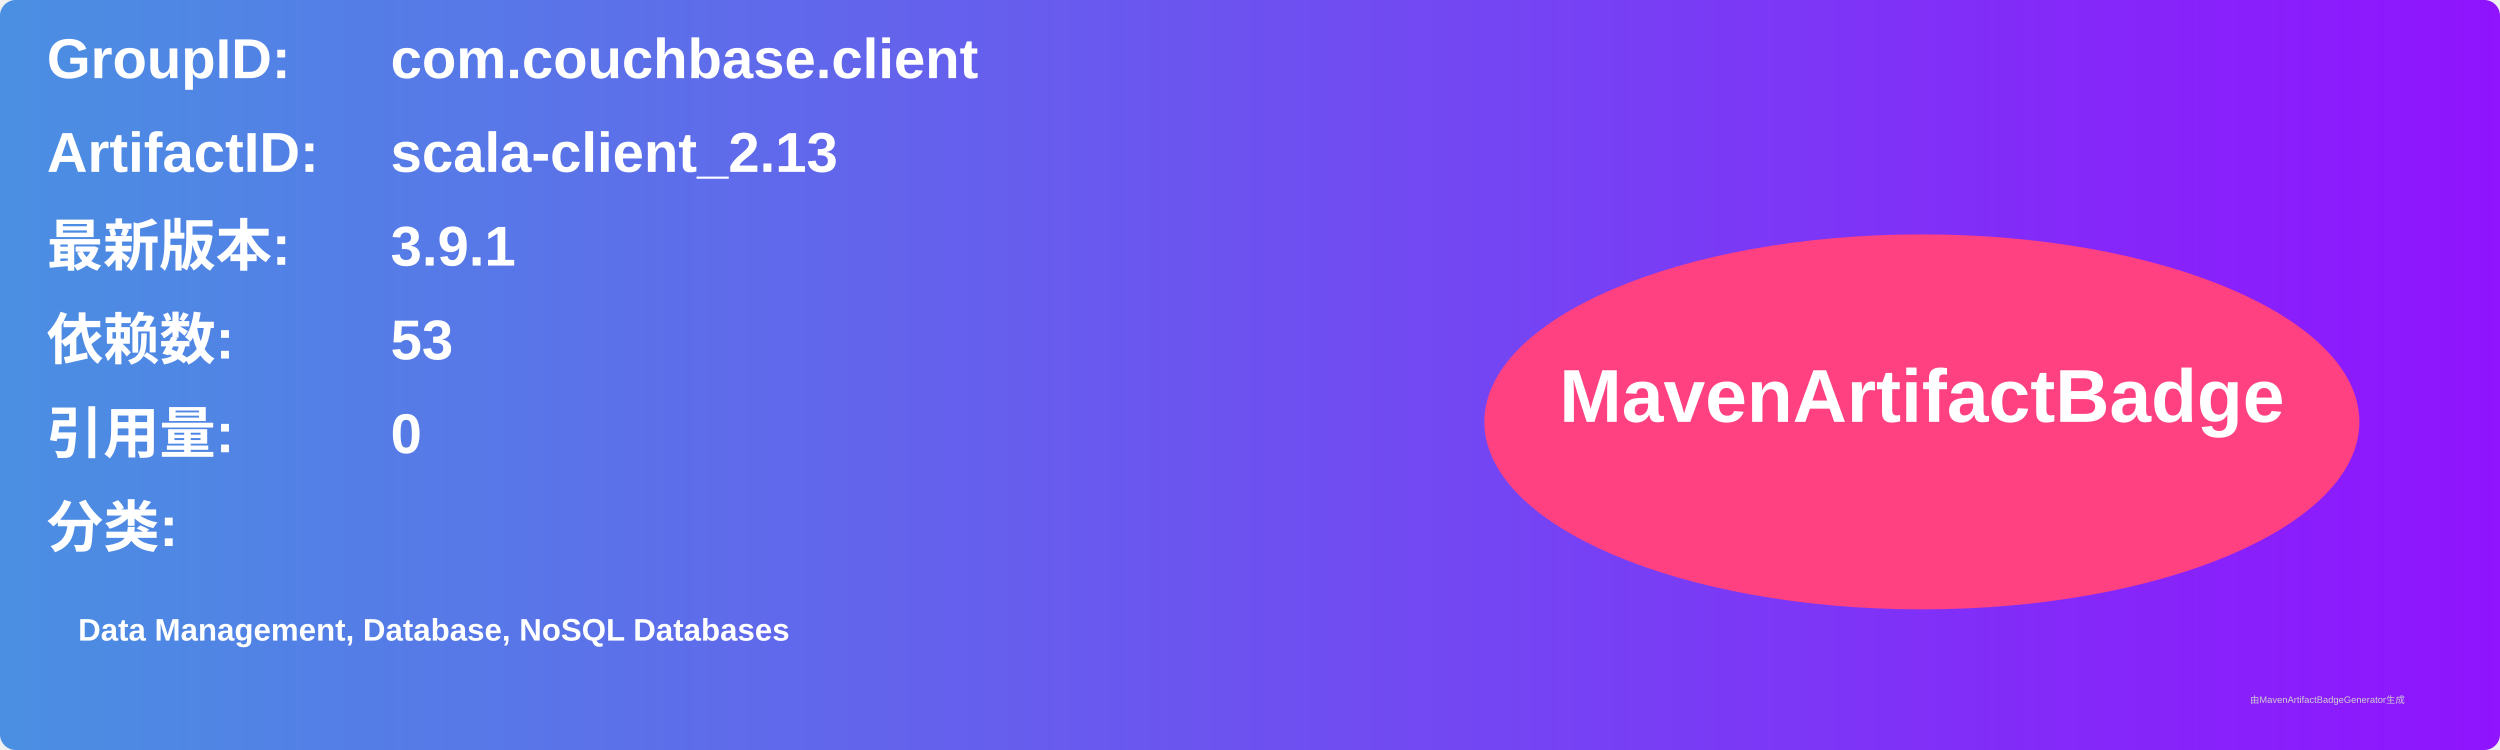
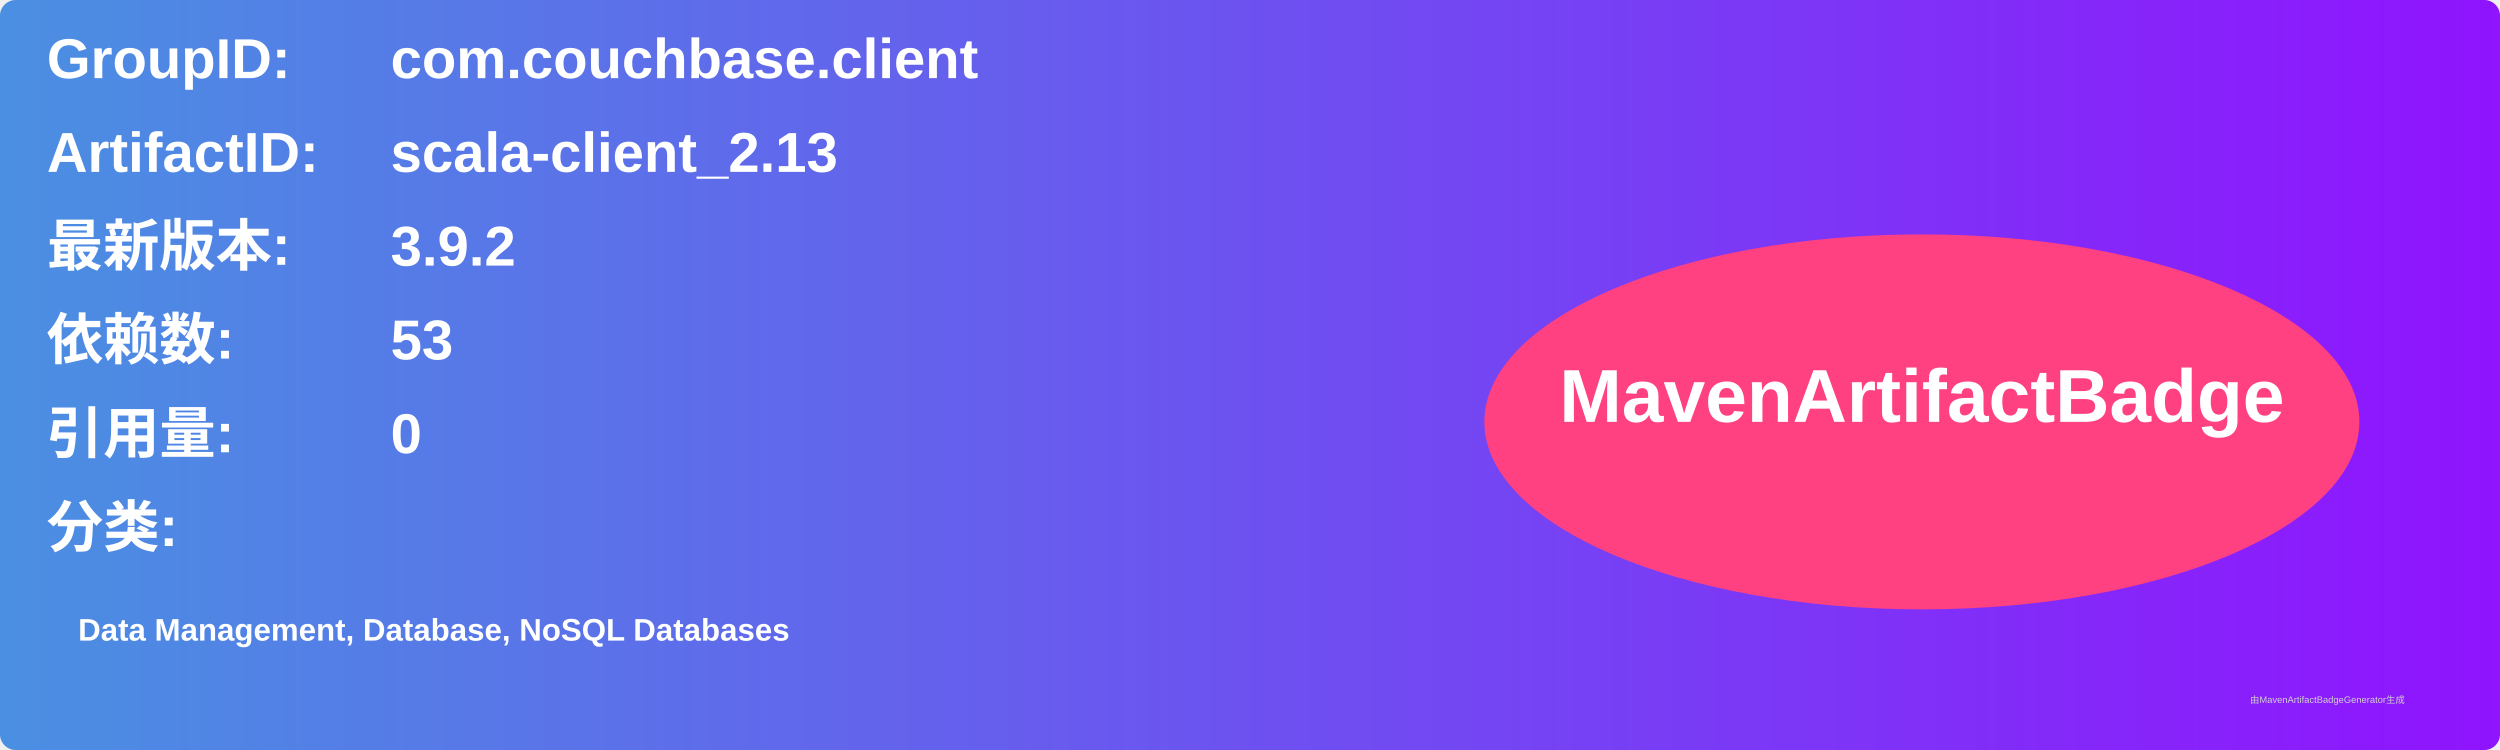
<svg xmlns="http://www.w3.org/2000/svg" width="800" height="240" viewBox="0 0 800 240">
  <linearGradient id="grad" x1="0%" y1="0%" x2="100%" y2="0%">
    <stop offset="0%" stop-color="#4a90e2" />
    <stop offset="100%" stop-color="#9013fe" />
  </linearGradient>
  <rect width="100%" height="100%" rx="5" ry="5" fill="url(#grad)" />
  <g transform="translate(15, 15)">
    <text x="0" y="10" font-family="Arial" font-size="18" fill="white" font-weight="bold" width="260">GroupID:</text>
    <text x="110" y="10" font-family="Arial" font-size="18" fill="white" font-weight="bold" width="460">com.couchbase.client</text>
    <text x="0" y="40" font-family="Arial" font-size="18" fill="white" font-weight="bold" width="260">ArtifactID:</text>
    <text x="110" y="40" font-family="Arial" font-size="18" fill="white" font-weight="bold" width="460">scala-client_2.13</text>
    <text x="0" y="70" font-family="Arial" font-size="18" fill="white" font-weight="bold">最新版本:</text>
    <text x="110" y="70" font-family="Arial" font-size="18" fill="white" font-weight="bold">
-       <tspan font-weight="bold">3.9.1</tspan>
+       <tspan font-weight="bold">3.9.2</tspan>
    </text>
    <text x="0" y="100" font-family="Arial" font-size="18" fill="white" font-weight="bold">依赖数: </text>
    <text x="110" y="100" font-family="Arial" font-size="18" fill="white">
      <tspan font-weight="bold">53</tspan>
    </text>
    <text x="0" y="130" font-family="Arial" font-size="18" fill="white" font-weight="bold">引用量: </text>
    <text x="110" y="130" font-family="Arial" font-size="18" fill="white">
      <tspan font-weight="bold">0</tspan>
    </text>
    <text x="0" y="160" font-family="Arial" font-size="18" fill="white" font-weight="bold">分类:</text>
    <text x="10" y="190" font-family="Arial" font-size="10" fill="white">
      <tspan font-weight="bold">Data Management, Database, NoSQL Databases</tspan>
    </text>
    <ellipse cx="600" cy="120" rx="140" ry="60" fill="#ff4081" />
    <text x="600" y="120" text-anchor="middle" font-family="Arial" font-size="24" fill="white" font-weight="bold">MavenArtifactBadge</text>
  </g>
  <text x="720" y="225" font-family="Arial" font-size="3" fill="#d0d0d0">由MavenArtifactBadgeGenerator生成</text>
</svg>
